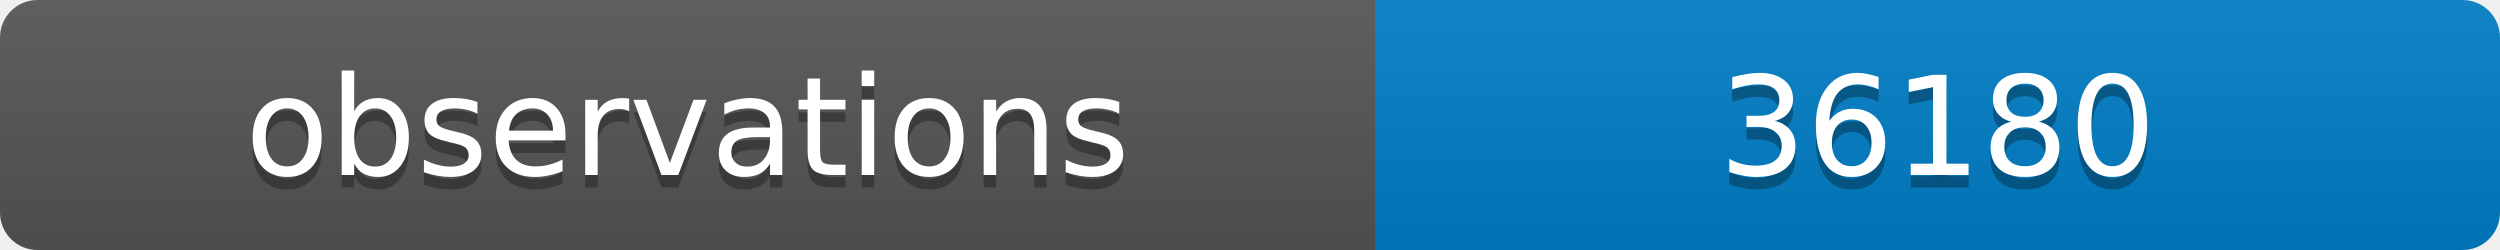
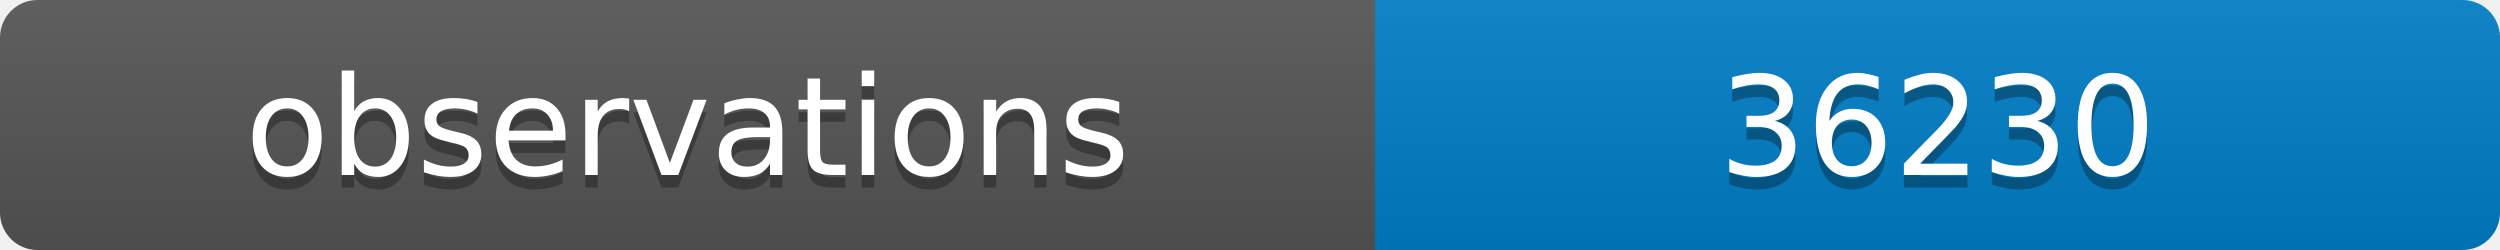
<svg xmlns="http://www.w3.org/2000/svg" width="200" height="20">
  <linearGradient id="b" x2="0" y2="100%">
    <stop offset="0" stop-color="#bbb" stop-opacity=".1" />
    <stop offset="1" stop-opacity=".1" />
  </linearGradient>
  <clipPath id="a">
    <rect width="200" height="20" rx="3" fill="#fff" />
  </clipPath>
  <g clip-path="url(#a)">
    <path fill="#555" d="M0 0h110v20H0z" />
    <path fill="#007ec6" d="M110 0h90v20H110z" />
    <path fill="url(#b)" d="M0 0h200v20H0z" />
  </g>
  <g fill="#fff" text-anchor="middle" font-family="DejaVu Sans,Verdana,Geneva,sans-serif" font-size="11">
    <text x="55" y="15" fill="#010101" fill-opacity=".3">observations</text>
    <text x="55" y="14">observations</text>
-     <text x="155" y="15" fill="#010101" fill-opacity=".3">36180</text>
-     <text x="155" y="14">36180</text>
+     <text x="155" y="15" fill="#010101" fill-opacity=".3">36230</text>
+     <text x="155" y="14">36230</text>
  </g>
</svg>
